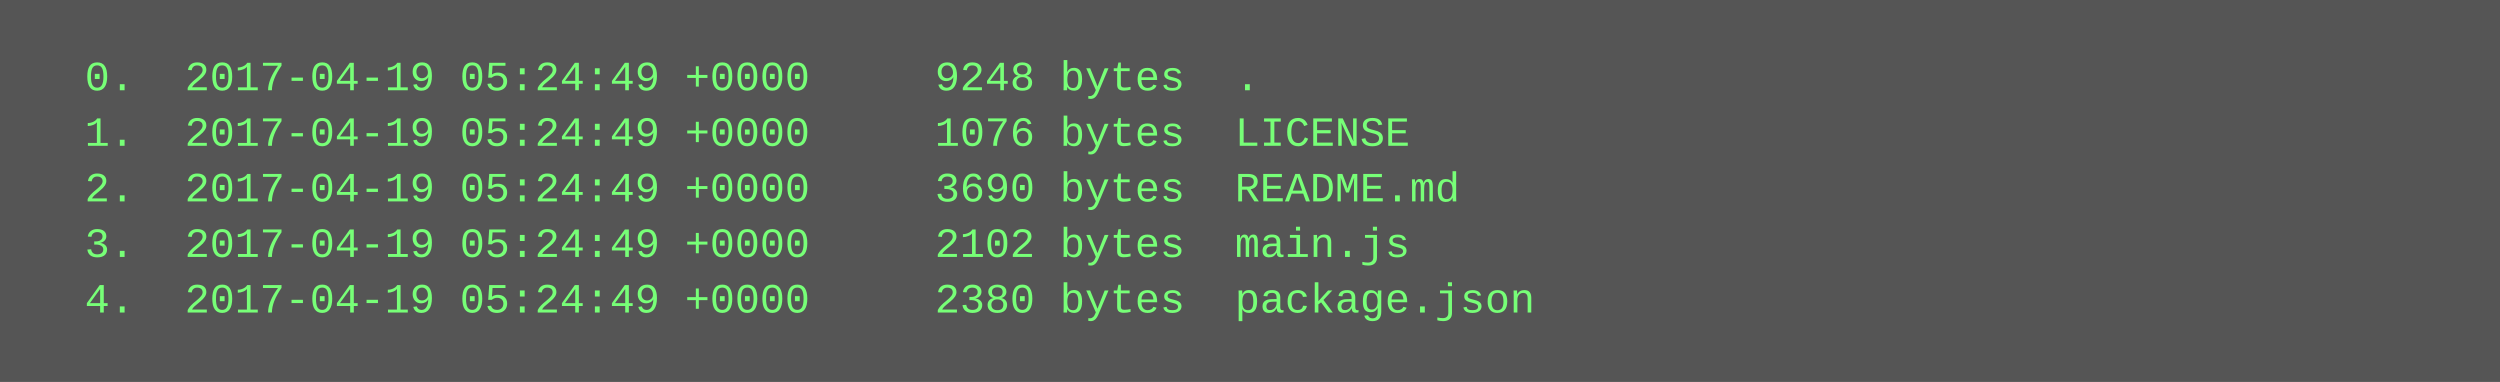
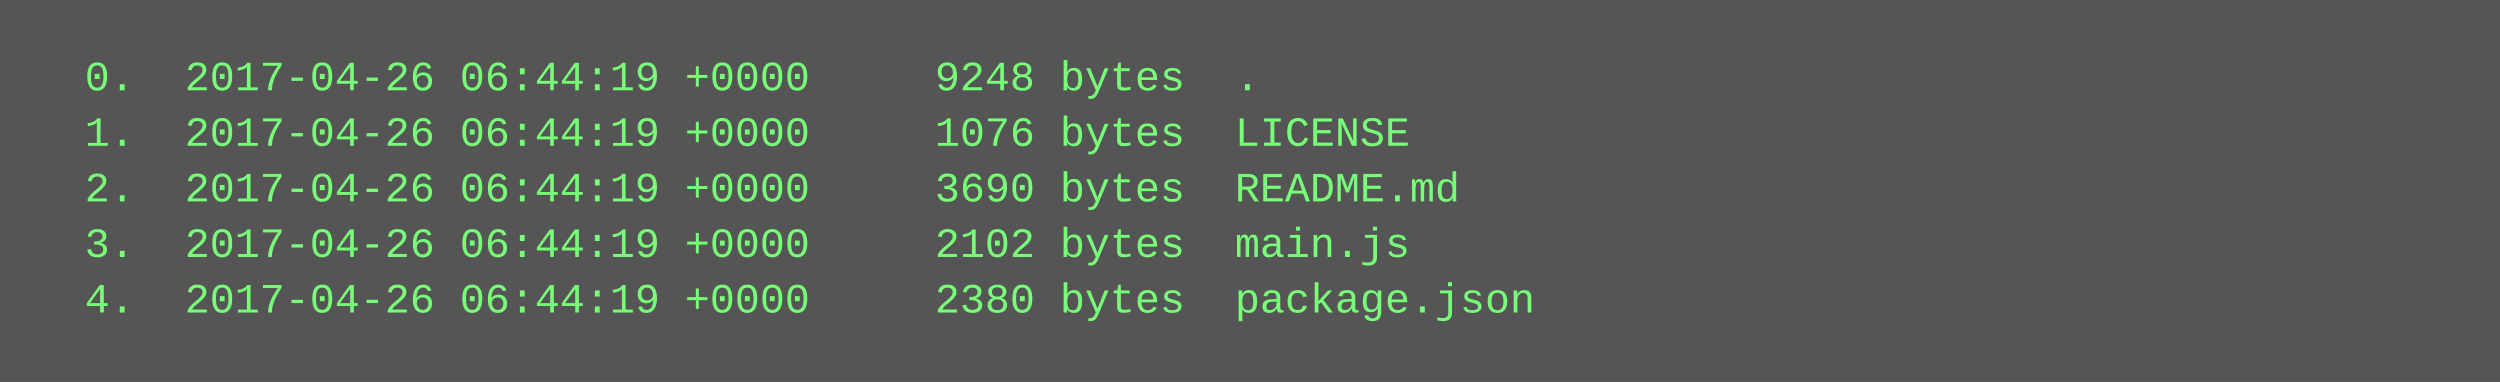
<svg xmlns="http://www.w3.org/2000/svg" height="110" width="720">
  <rect height="110" fill="#555" width="720" />
  <text fill="#7f7" font-family="Courier New" font-size="12" xml:space="preserve">
-     <tspan x="10" y="26">  0.  2017-04-19 05:24:49 +0000     9248 bytes  .</tspan>
-     <tspan x="10" y="42">  1.  2017-04-19 05:24:49 +0000     1076 bytes  LICENSE</tspan>
-     <tspan x="10" y="58">  2.  2017-04-19 05:24:49 +0000     3690 bytes  README.md</tspan>
-     <tspan x="10" y="74">  3.  2017-04-19 05:24:49 +0000     2102 bytes  main.js</tspan>
-     <tspan x="10" y="90">  4.  2017-04-19 05:24:49 +0000     2380 bytes  package.json</tspan>
+     <tspan x="10" y="26">  0.  2017-04-26 06:44:19 +0000     9248 bytes  .</tspan>
+     <tspan x="10" y="42">  1.  2017-04-26 06:44:19 +0000     1076 bytes  LICENSE</tspan>
+     <tspan x="10" y="58">  2.  2017-04-26 06:44:19 +0000     3690 bytes  README.md</tspan>
+     <tspan x="10" y="74">  3.  2017-04-26 06:44:19 +0000     2102 bytes  main.js</tspan>
+     <tspan x="10" y="90">  4.  2017-04-26 06:44:19 +0000     2380 bytes  package.json</tspan>
  </text>
</svg>
